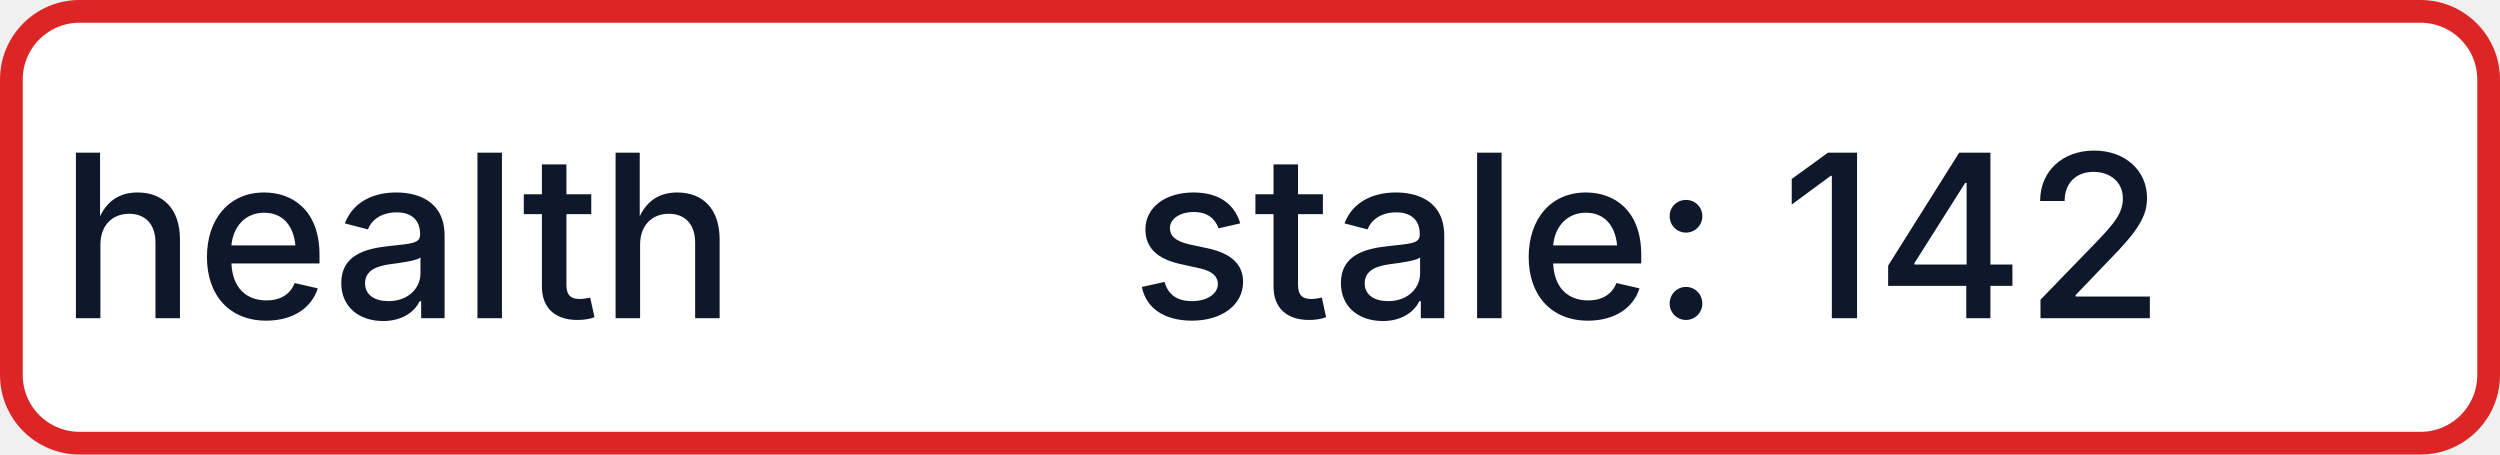
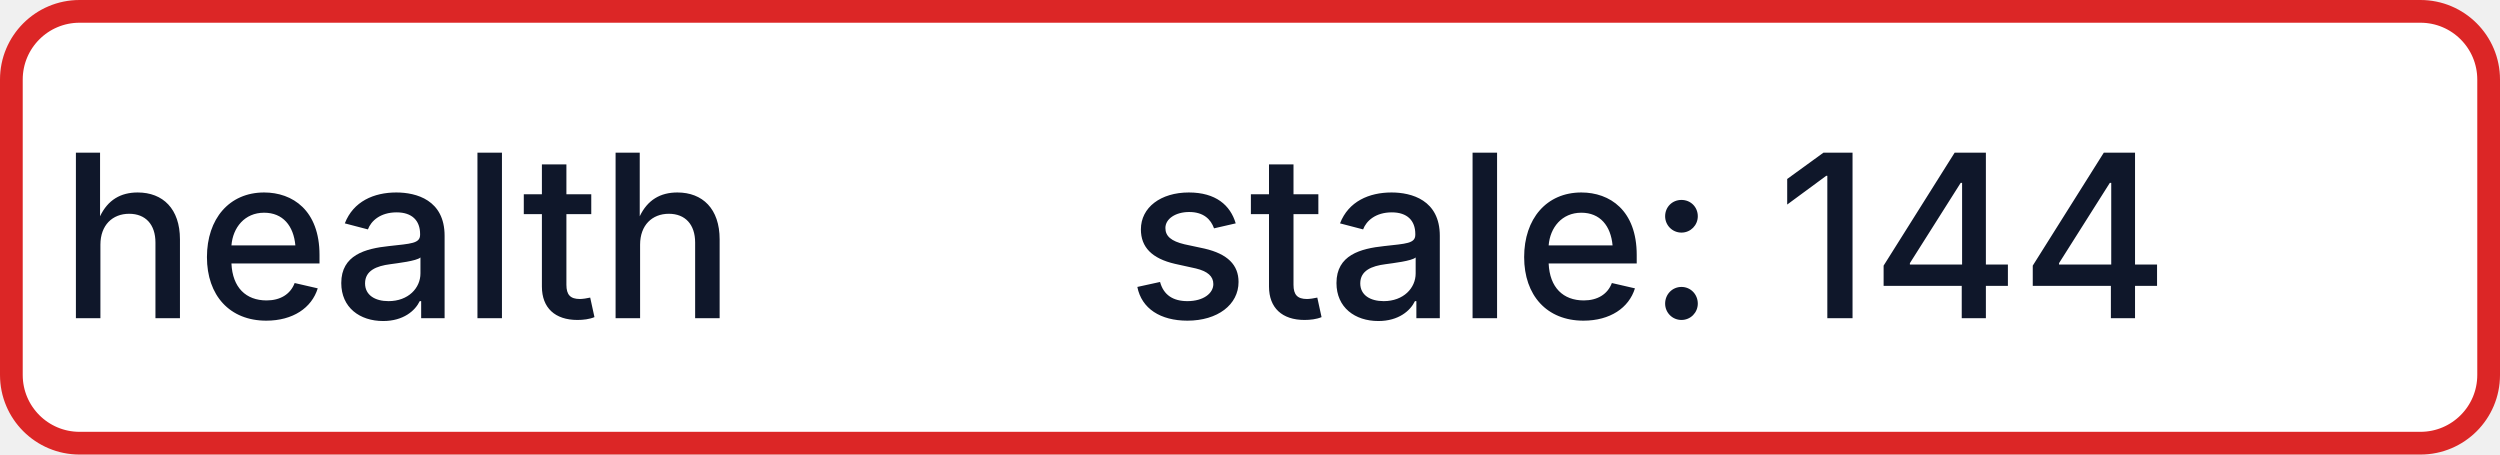
- <svg xmlns="http://www.w3.org/2000/svg" width="110" height="20" role="img" aria-label="health: stale: 142">
+ <svg xmlns="http://www.w3.org/2000/svg" width="110" height="20" role="img" aria-label="health: stale: 144">
  <rect x="0.5" y="0.5" width="109" height="19" rx="3" fill="#FFFFFF" stroke="#DC2626" stroke-width="1" />
  <g fill="#0F172A" text-anchor="middle" font-family="-apple-system,BlinkMacSystemFont,Segoe UI,sans-serif" font-size="10" font-weight="500">
    <text x="17.5" y="14">health</text>
-     <text x="72.5" y="14" textLength="68" lengthAdjust="spacingAndGlyphs">stale: 142</text>
+     <text x="72.5" y="14" textLength="68" lengthAdjust="spacingAndGlyphs">stale: 144</text>
  </g>
</svg>
